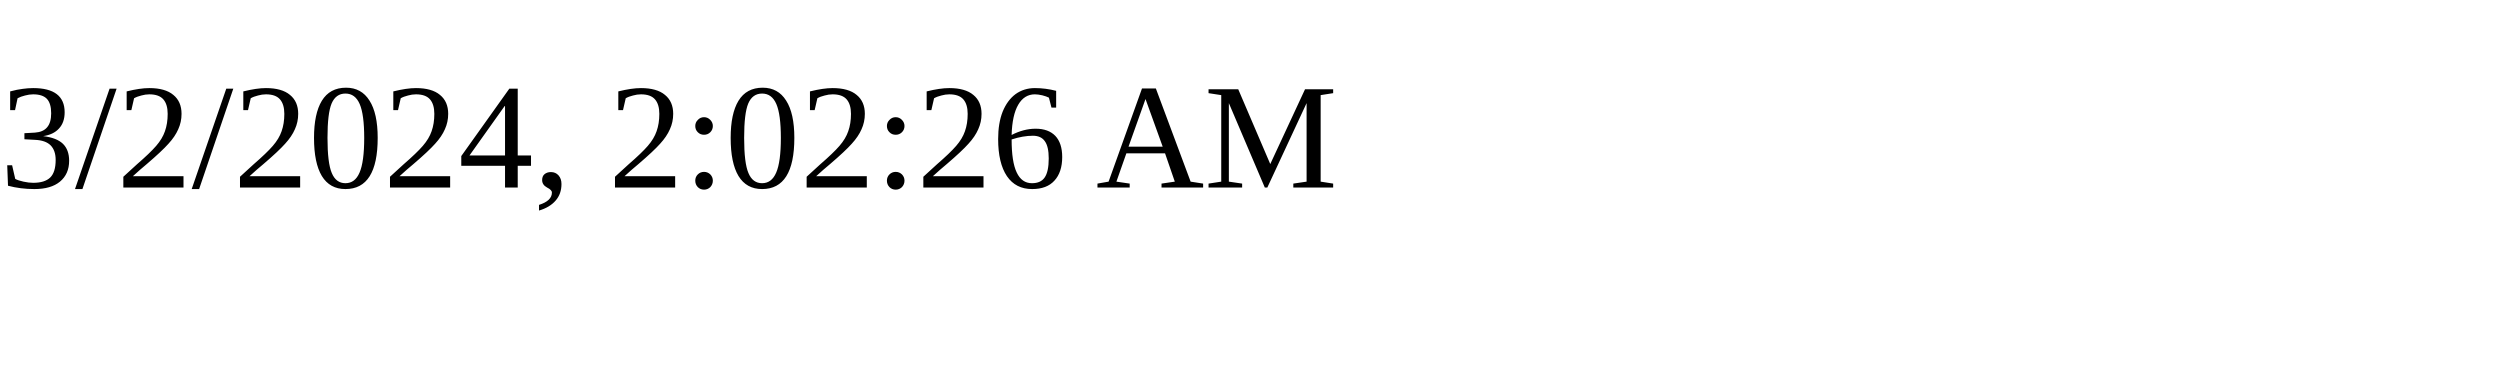
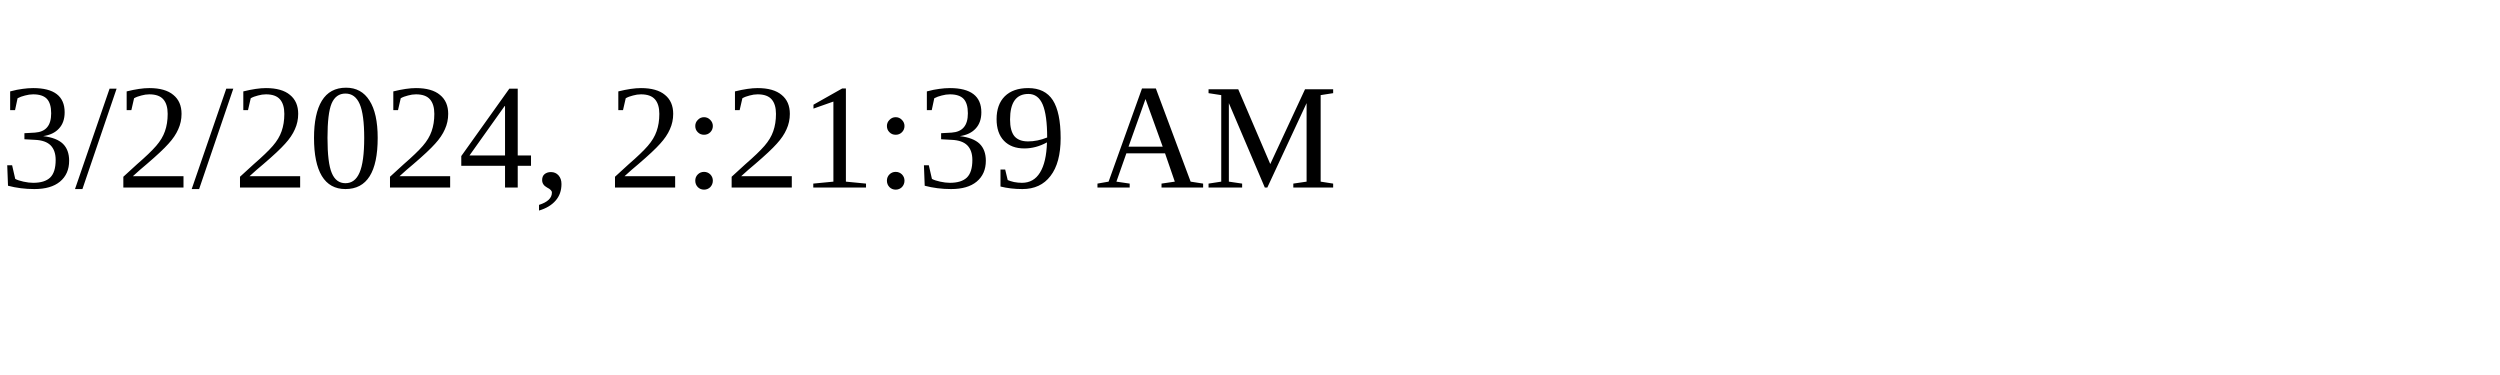
<svg xmlns="http://www.w3.org/2000/svg" height="30" width="200">
-   <text x="0" y="15">3/2/2024, 2:02:26 AM</text>
+   <text x="0" y="15">3/2/2024, 2:21:39 AM</text>
</svg>
